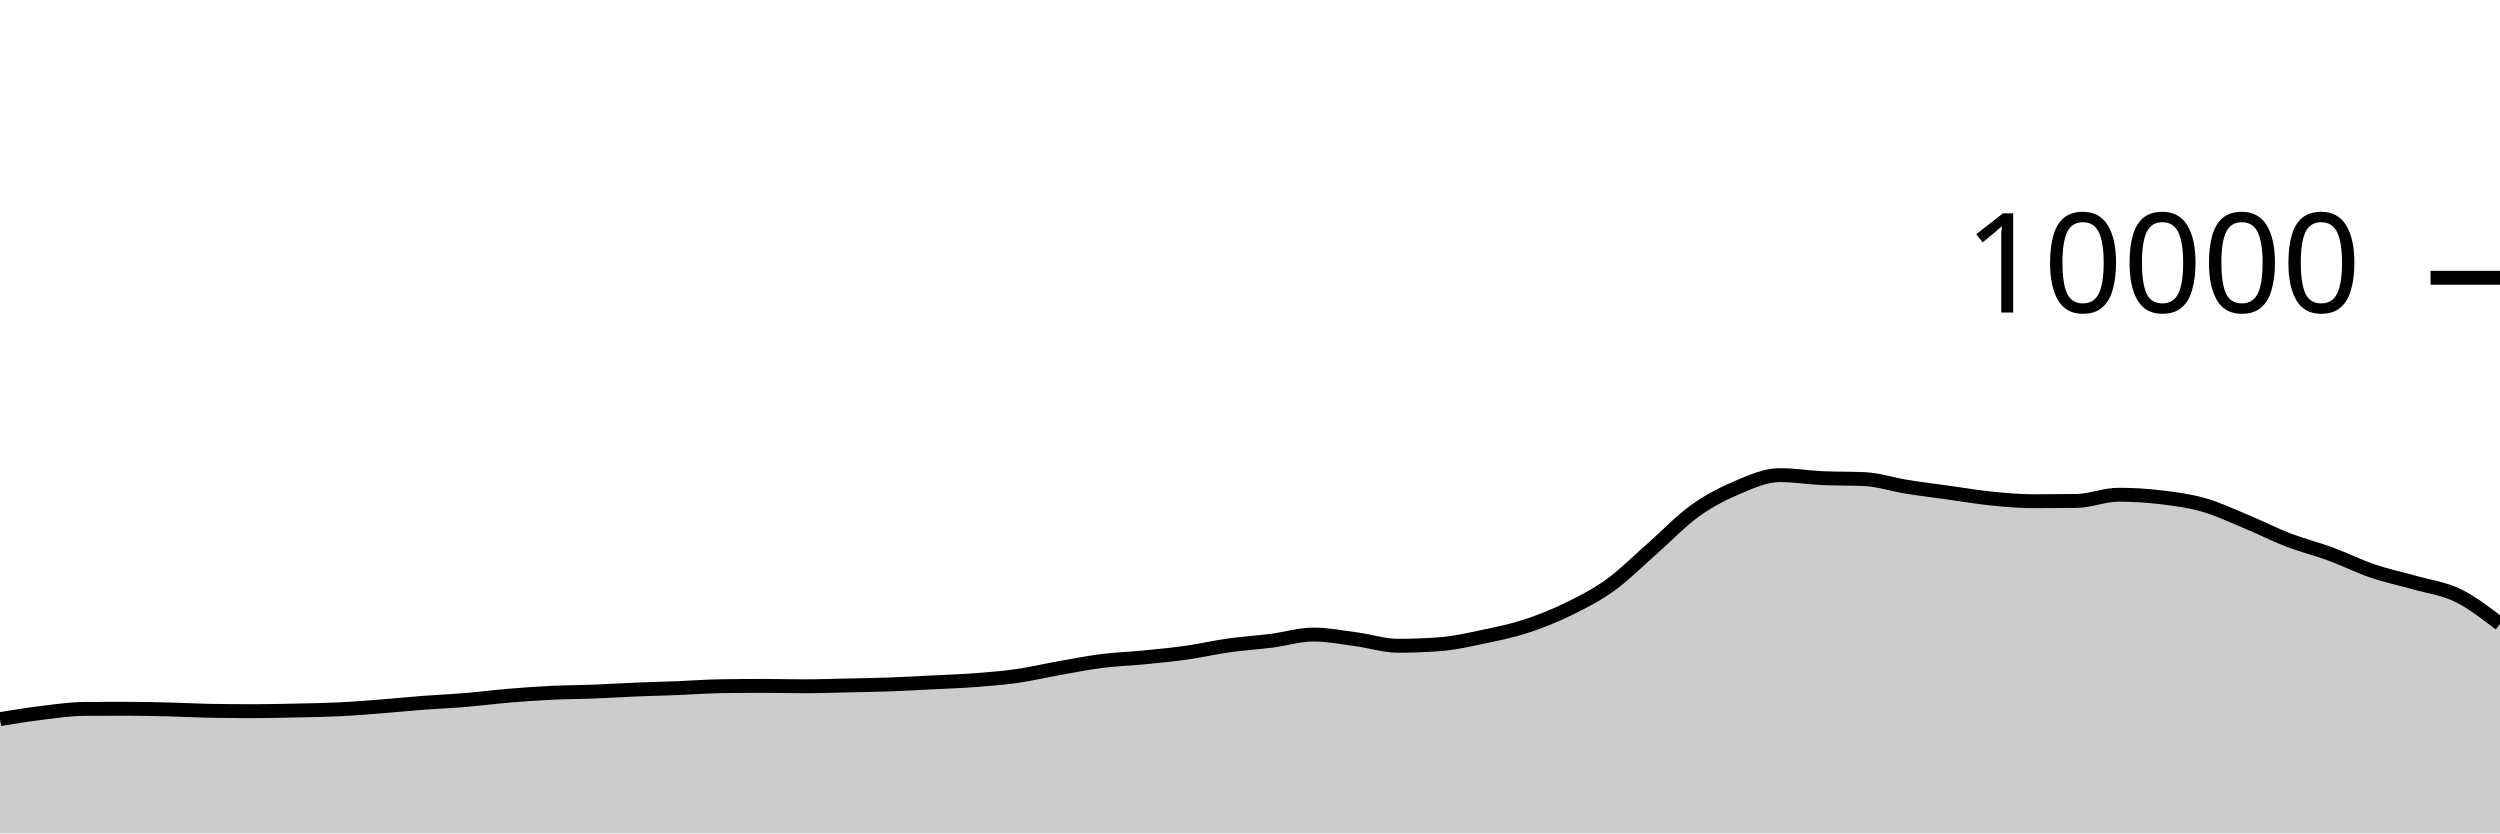
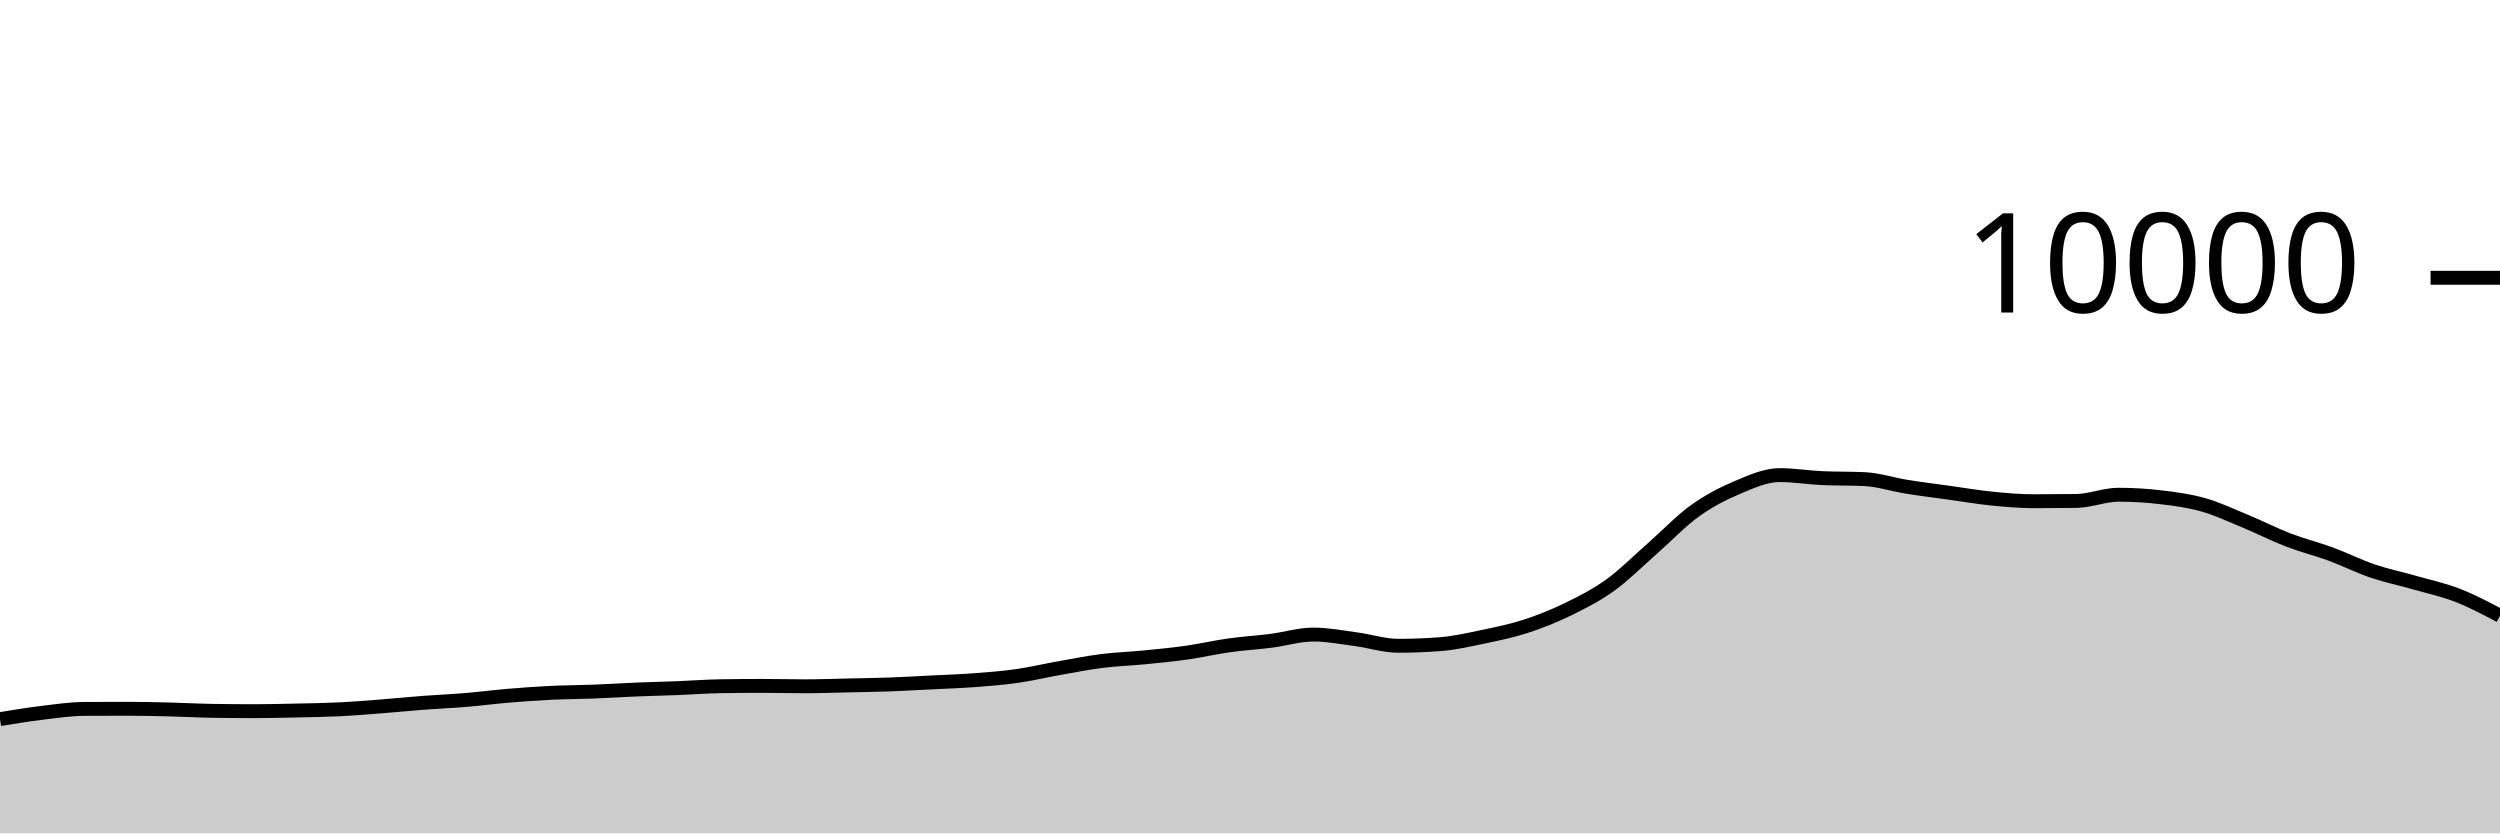
<svg xmlns="http://www.w3.org/2000/svg" viewBox="0 0 180 60">
  <g transform="translate(0,20)">
-     <path class="area" fill="rgba(0, 0, 0, 0.2)" d="M0,31.776C1.017,31.609,2.034,31.443,3.051,31.32C4.068,31.197,5.085,31.045,6.102,31.04C7.119,31.035,8.136,31.032,9.153,31.032C10.169,31.032,11.186,31.055,12.203,31.08C13.22,31.105,14.237,31.164,15.254,31.18C16.271,31.196,17.288,31.204,18.305,31.204C19.322,31.204,20.339,31.178,21.356,31.156C22.373,31.134,23.39,31.121,24.407,31.072C25.424,31.023,26.441,30.939,27.458,30.86C28.475,30.781,29.492,30.677,30.508,30.6C31.525,30.523,32.542,30.481,33.559,30.396C34.576,30.311,35.593,30.177,36.61,30.092C37.627,30.007,38.644,29.933,39.661,29.884C40.678,29.835,41.695,29.835,42.712,29.796C43.729,29.757,44.746,29.69,45.763,29.648C46.78,29.606,47.797,29.584,48.814,29.544C49.831,29.504,50.847,29.424,51.864,29.408C52.881,29.392,53.898,29.384,54.915,29.384C55.932,29.384,56.949,29.412,57.966,29.412C58.983,29.412,60,29.374,61.017,29.352C62.034,29.33,63.051,29.317,64.068,29.28C65.085,29.243,66.102,29.183,67.119,29.132C68.136,29.081,69.153,29.049,70.169,28.972C71.186,28.895,72.203,28.817,73.22,28.672C74.237,28.527,75.254,28.284,76.271,28.104C77.288,27.924,78.305,27.721,79.322,27.592C80.339,27.463,81.356,27.432,82.373,27.332C83.39,27.232,84.407,27.136,85.424,26.992C86.441,26.848,87.458,26.611,88.475,26.468C89.492,26.325,90.508,26.266,91.525,26.136C92.542,26.006,93.559,25.688,94.576,25.688C95.593,25.688,96.61,25.889,97.627,26.024C98.644,26.159,99.661,26.496,100.678,26.496C101.695,26.496,102.712,26.456,103.729,26.376C104.746,26.296,105.763,26.061,106.78,25.848C107.797,25.635,108.814,25.429,109.831,25.1C110.847,24.771,111.864,24.367,112.881,23.872C113.898,23.377,114.915,22.864,115.932,22.132C116.949,21.4,117.966,20.372,118.983,19.48C120,18.588,121.017,17.51,122.034,16.78C123.051,16.05,124.068,15.529,125.085,15.1C126.102,14.671,127.119,14.208,128.136,14.208C129.153,14.208,130.169,14.376,131.186,14.424C132.203,14.472,133.22,14.448,134.237,14.496C135.254,14.544,136.271,14.885,137.288,15.048C138.305,15.211,139.322,15.335,140.339,15.476C141.356,15.617,142.373,15.794,143.39,15.896C144.407,15.998,145.424,16.088,146.441,16.088C147.458,16.088,148.475,16.081,149.492,16.068C150.508,16.055,151.525,15.62,152.542,15.62C153.559,15.62,154.576,15.683,155.593,15.804C156.61,15.925,157.627,16.059,158.644,16.348C159.661,16.637,160.678,17.119,161.695,17.54C162.712,17.961,163.729,18.485,164.746,18.876C165.763,19.267,166.78,19.514,167.797,19.888C168.814,20.262,169.831,20.775,170.847,21.12C171.864,21.465,172.881,21.669,173.898,21.96C174.915,22.251,175.932,22.37,176.949,22.864C177.966,23.358,178.983,24.141,180,24.924L180,40C178.983,40,177.966,40,176.949,40C175.932,40,174.915,40,173.898,40C172.881,40,171.864,40,170.847,40C169.831,40,168.814,40,167.797,40C166.78,40,165.763,40,164.746,40C163.729,40,162.712,40,161.695,40C160.678,40,159.661,40,158.644,40C157.627,40,156.61,40,155.593,40C154.576,40,153.559,40,152.542,40C151.525,40,150.508,40,149.492,40C148.475,40,147.458,40,146.441,40C145.424,40,144.407,40,143.39,40C142.373,40,141.356,40,140.339,40C139.322,40,138.305,40,137.288,40C136.271,40,135.254,40,134.237,40C133.22,40,132.203,40,131.186,40C130.169,40,129.153,40,128.136,40C127.119,40,126.102,40,125.085,40C124.068,40,123.051,40,122.034,40C121.017,40,120,40,118.983,40C117.966,40,116.949,40,115.932,40C114.915,40,113.898,40,112.881,40C111.864,40,110.847,40,109.831,40C108.814,40,107.797,40,106.78,40C105.763,40,104.746,40,103.729,40C102.712,40,101.695,40,100.678,40C99.661,40,98.644,40,97.627,40C96.61,40,95.593,40,94.576,40C93.559,40,92.542,40,91.525,40C90.508,40,89.492,40,88.475,40C87.458,40,86.441,40,85.424,40C84.407,40,83.39,40,82.373,40C81.356,40,80.339,40,79.322,40C78.305,40,77.288,40,76.271,40C75.254,40,74.237,40,73.22,40C72.203,40,71.186,40,70.169,40C69.153,40,68.136,40,67.119,40C66.102,40,65.085,40,64.068,40C63.051,40,62.034,40,61.017,40C60,40,58.983,40,57.966,40C56.949,40,55.932,40,54.915,40C53.898,40,52.881,40,51.864,40C50.847,40,49.831,40,48.814,40C47.797,40,46.78,40,45.763,40C44.746,40,43.729,40,42.712,40C41.695,40,40.678,40,39.661,40C38.644,40,37.627,40,36.61,40C35.593,40,34.576,40,33.559,40C32.542,40,31.525,40,30.508,40C29.492,40,28.475,40,27.458,40C26.441,40,25.424,40,24.407,40C23.39,40,22.373,40,21.356,40C20.339,40,19.322,40,18.305,40C17.288,40,16.271,40,15.254,40C14.237,40,13.22,40,12.203,40C11.186,40,10.169,40,9.153,40C8.136,40,7.119,40,6.102,40C5.085,40,4.068,40,3.051,40C2.034,40,1.017,40,0,40Z" />
-     <path class="line" stroke="black" fill="none" d="M0,31.776C1.017,31.609,2.034,31.443,3.051,31.32C4.068,31.197,5.085,31.045,6.102,31.04C7.119,31.035,8.136,31.032,9.153,31.032C10.169,31.032,11.186,31.055,12.203,31.08C13.22,31.105,14.237,31.164,15.254,31.18C16.271,31.196,17.288,31.204,18.305,31.204C19.322,31.204,20.339,31.178,21.356,31.156C22.373,31.134,23.39,31.121,24.407,31.072C25.424,31.023,26.441,30.939,27.458,30.86C28.475,30.781,29.492,30.677,30.508,30.6C31.525,30.523,32.542,30.481,33.559,30.396C34.576,30.311,35.593,30.177,36.61,30.092C37.627,30.007,38.644,29.933,39.661,29.884C40.678,29.835,41.695,29.835,42.712,29.796C43.729,29.757,44.746,29.69,45.763,29.648C46.78,29.606,47.797,29.584,48.814,29.544C49.831,29.504,50.847,29.424,51.864,29.408C52.881,29.392,53.898,29.384,54.915,29.384C55.932,29.384,56.949,29.412,57.966,29.412C58.983,29.412,60,29.374,61.017,29.352C62.034,29.33,63.051,29.317,64.068,29.28C65.085,29.243,66.102,29.183,67.119,29.132C68.136,29.081,69.153,29.049,70.169,28.972C71.186,28.895,72.203,28.817,73.22,28.672C74.237,28.527,75.254,28.284,76.271,28.104C77.288,27.924,78.305,27.721,79.322,27.592C80.339,27.463,81.356,27.432,82.373,27.332C83.39,27.232,84.407,27.136,85.424,26.992C86.441,26.848,87.458,26.611,88.475,26.468C89.492,26.325,90.508,26.266,91.525,26.136C92.542,26.006,93.559,25.688,94.576,25.688C95.593,25.688,96.61,25.889,97.627,26.024C98.644,26.159,99.661,26.496,100.678,26.496C101.695,26.496,102.712,26.456,103.729,26.376C104.746,26.296,105.763,26.061,106.78,25.848C107.797,25.635,108.814,25.429,109.831,25.1C110.847,24.771,111.864,24.367,112.881,23.872C113.898,23.377,114.915,22.864,115.932,22.132C116.949,21.4,117.966,20.372,118.983,19.48C120,18.588,121.017,17.51,122.034,16.78C123.051,16.05,124.068,15.529,125.085,15.1C126.102,14.671,127.119,14.208,128.136,14.208C129.153,14.208,130.169,14.376,131.186,14.424C132.203,14.472,133.22,14.448,134.237,14.496C135.254,14.544,136.271,14.885,137.288,15.048C138.305,15.211,139.322,15.335,140.339,15.476C141.356,15.617,142.373,15.794,143.39,15.896C144.407,15.998,145.424,16.088,146.441,16.088C147.458,16.088,148.475,16.081,149.492,16.068C150.508,16.055,151.525,15.62,152.542,15.62C153.559,15.62,154.576,15.683,155.593,15.804C156.61,15.925,157.627,16.059,158.644,16.348C159.661,16.637,160.678,17.119,161.695,17.54C162.712,17.961,163.729,18.485,164.746,18.876C165.763,19.267,166.78,19.514,167.797,19.888C168.814,20.262,169.831,20.775,170.847,21.12C171.864,21.465,172.881,21.669,173.898,21.96C174.915,22.251,175.932,22.37,176.949,22.864C177.966,23.358,178.983,24.141,180,24.924" />
+     <path class="area" fill="rgba(0, 0, 0, 0.2)" d="M0,31.776C1.017,31.609,2.034,31.443,3.051,31.32C4.068,31.197,5.085,31.045,6.102,31.04C7.119,31.035,8.136,31.032,9.153,31.032C10.169,31.032,11.186,31.055,12.203,31.08C13.22,31.105,14.237,31.164,15.254,31.18C16.271,31.196,17.288,31.204,18.305,31.204C19.322,31.204,20.339,31.178,21.356,31.156C22.373,31.134,23.39,31.121,24.407,31.072C25.424,31.023,26.441,30.939,27.458,30.86C28.475,30.781,29.492,30.677,30.508,30.6C31.525,30.523,32.542,30.481,33.559,30.396C34.576,30.311,35.593,30.177,36.61,30.092C37.627,30.007,38.644,29.933,39.661,29.884C40.678,29.835,41.695,29.835,42.712,29.796C43.729,29.757,44.746,29.69,45.763,29.648C46.78,29.606,47.797,29.584,48.814,29.544C49.831,29.504,50.847,29.424,51.864,29.408C52.881,29.392,53.898,29.384,54.915,29.384C55.932,29.384,56.949,29.412,57.966,29.412C58.983,29.412,60,29.374,61.017,29.352C62.034,29.33,63.051,29.317,64.068,29.28C65.085,29.243,66.102,29.183,67.119,29.132C68.136,29.081,69.153,29.049,70.169,28.972C71.186,28.895,72.203,28.817,73.22,28.672C74.237,28.527,75.254,28.284,76.271,28.104C77.288,27.924,78.305,27.721,79.322,27.592C80.339,27.463,81.356,27.432,82.373,27.332C83.39,27.232,84.407,27.136,85.424,26.992C86.441,26.848,87.458,26.611,88.475,26.468C89.492,26.325,90.508,26.266,91.525,26.136C92.542,26.006,93.559,25.688,94.576,25.688C95.593,25.688,96.61,25.889,97.627,26.024C98.644,26.159,99.661,26.496,100.678,26.496C101.695,26.496,102.712,26.456,103.729,26.376C104.746,26.296,105.763,26.061,106.78,25.848C107.797,25.635,108.814,25.429,109.831,25.1C110.847,24.771,111.864,24.367,112.881,23.872C113.898,23.377,114.915,22.864,115.932,22.132C116.949,21.4,117.966,20.372,118.983,19.48C120,18.588,121.017,17.51,122.034,16.78C123.051,16.05,124.068,15.529,125.085,15.1C126.102,14.671,127.119,14.208,128.136,14.208C129.153,14.208,130.169,14.376,131.186,14.424C132.203,14.472,133.22,14.448,134.237,14.496C135.254,14.544,136.271,14.885,137.288,15.048C138.305,15.211,139.322,15.335,140.339,15.476C141.356,15.617,142.373,15.794,143.39,15.896C144.407,15.998,145.424,16.088,146.441,16.088C147.458,16.088,148.475,16.081,149.492,16.068C150.508,16.055,151.525,15.62,152.542,15.62C153.559,15.62,154.576,15.683,155.593,15.804C156.61,15.925,157.627,16.059,158.644,16.348C159.661,16.637,160.678,17.119,161.695,17.54C162.712,17.961,163.729,18.485,164.746,18.876C165.763,19.267,166.78,19.514,167.797,19.888C168.814,20.262,169.831,20.775,170.847,21.12C171.864,21.465,172.881,21.669,173.898,21.96C174.915,22.251,175.932,22.468,176.949,22.864C177.966,23.26,178.983,23.798,180,24.336L180,40C178.983,40,177.966,40,176.949,40C175.932,40,174.915,40,173.898,40C172.881,40,171.864,40,170.847,40C169.831,40,168.814,40,167.797,40C166.78,40,165.763,40,164.746,40C163.729,40,162.712,40,161.695,40C160.678,40,159.661,40,158.644,40C157.627,40,156.61,40,155.593,40C154.576,40,153.559,40,152.542,40C151.525,40,150.508,40,149.492,40C148.475,40,147.458,40,146.441,40C145.424,40,144.407,40,143.39,40C142.373,40,141.356,40,140.339,40C139.322,40,138.305,40,137.288,40C136.271,40,135.254,40,134.237,40C133.22,40,132.203,40,131.186,40C130.169,40,129.153,40,128.136,40C127.119,40,126.102,40,125.085,40C124.068,40,123.051,40,122.034,40C121.017,40,120,40,118.983,40C117.966,40,116.949,40,115.932,40C114.915,40,113.898,40,112.881,40C111.864,40,110.847,40,109.831,40C108.814,40,107.797,40,106.78,40C105.763,40,104.746,40,103.729,40C102.712,40,101.695,40,100.678,40C99.661,40,98.644,40,97.627,40C96.61,40,95.593,40,94.576,40C93.559,40,92.542,40,91.525,40C90.508,40,89.492,40,88.475,40C87.458,40,86.441,40,85.424,40C84.407,40,83.39,40,82.373,40C81.356,40,80.339,40,79.322,40C78.305,40,77.288,40,76.271,40C75.254,40,74.237,40,73.22,40C72.203,40,71.186,40,70.169,40C69.153,40,68.136,40,67.119,40C66.102,40,65.085,40,64.068,40C63.051,40,62.034,40,61.017,40C60,40,58.983,40,57.966,40C56.949,40,55.932,40,54.915,40C53.898,40,52.881,40,51.864,40C50.847,40,49.831,40,48.814,40C47.797,40,46.78,40,45.763,40C44.746,40,43.729,40,42.712,40C41.695,40,40.678,40,39.661,40C38.644,40,37.627,40,36.61,40C35.593,40,34.576,40,33.559,40C32.542,40,31.525,40,30.508,40C29.492,40,28.475,40,27.458,40C26.441,40,25.424,40,24.407,40C23.39,40,22.373,40,21.356,40C20.339,40,19.322,40,18.305,40C17.288,40,16.271,40,15.254,40C14.237,40,13.22,40,12.203,40C11.186,40,10.169,40,9.153,40C8.136,40,7.119,40,6.102,40C5.085,40,4.068,40,3.051,40C2.034,40,1.017,40,0,40Z" />
+     <path class="line" stroke="black" fill="none" d="M0,31.776C1.017,31.609,2.034,31.443,3.051,31.32C4.068,31.197,5.085,31.045,6.102,31.04C7.119,31.035,8.136,31.032,9.153,31.032C10.169,31.032,11.186,31.055,12.203,31.08C13.22,31.105,14.237,31.164,15.254,31.18C16.271,31.196,17.288,31.204,18.305,31.204C19.322,31.204,20.339,31.178,21.356,31.156C22.373,31.134,23.39,31.121,24.407,31.072C25.424,31.023,26.441,30.939,27.458,30.86C28.475,30.781,29.492,30.677,30.508,30.6C31.525,30.523,32.542,30.481,33.559,30.396C34.576,30.311,35.593,30.177,36.61,30.092C37.627,30.007,38.644,29.933,39.661,29.884C40.678,29.835,41.695,29.835,42.712,29.796C43.729,29.757,44.746,29.69,45.763,29.648C46.78,29.606,47.797,29.584,48.814,29.544C49.831,29.504,50.847,29.424,51.864,29.408C52.881,29.392,53.898,29.384,54.915,29.384C55.932,29.384,56.949,29.412,57.966,29.412C58.983,29.412,60,29.374,61.017,29.352C62.034,29.33,63.051,29.317,64.068,29.28C65.085,29.243,66.102,29.183,67.119,29.132C68.136,29.081,69.153,29.049,70.169,28.972C71.186,28.895,72.203,28.817,73.22,28.672C74.237,28.527,75.254,28.284,76.271,28.104C77.288,27.924,78.305,27.721,79.322,27.592C80.339,27.463,81.356,27.432,82.373,27.332C83.39,27.232,84.407,27.136,85.424,26.992C86.441,26.848,87.458,26.611,88.475,26.468C89.492,26.325,90.508,26.266,91.525,26.136C92.542,26.006,93.559,25.688,94.576,25.688C95.593,25.688,96.61,25.889,97.627,26.024C98.644,26.159,99.661,26.496,100.678,26.496C101.695,26.496,102.712,26.456,103.729,26.376C104.746,26.296,105.763,26.061,106.78,25.848C107.797,25.635,108.814,25.429,109.831,25.1C110.847,24.771,111.864,24.367,112.881,23.872C113.898,23.377,114.915,22.864,115.932,22.132C116.949,21.4,117.966,20.372,118.983,19.48C120,18.588,121.017,17.51,122.034,16.78C123.051,16.05,124.068,15.529,125.085,15.1C126.102,14.671,127.119,14.208,128.136,14.208C129.153,14.208,130.169,14.376,131.186,14.424C132.203,14.472,133.22,14.448,134.237,14.496C135.254,14.544,136.271,14.885,137.288,15.048C138.305,15.211,139.322,15.335,140.339,15.476C141.356,15.617,142.373,15.794,143.39,15.896C144.407,15.998,145.424,16.088,146.441,16.088C147.458,16.088,148.475,16.081,149.492,16.068C150.508,16.055,151.525,15.62,152.542,15.62C153.559,15.62,154.576,15.683,155.593,15.804C156.61,15.925,157.627,16.059,158.644,16.348C159.661,16.637,160.678,17.119,161.695,17.54C162.712,17.961,163.729,18.485,164.746,18.876C165.763,19.267,166.78,19.514,167.797,19.888C168.814,20.262,169.831,20.775,170.847,21.12C171.864,21.465,172.881,21.669,173.898,21.96C174.915,22.251,175.932,22.468,176.949,22.864C177.966,23.26,178.983,23.798,180,24.336" />
    <path class="axis-ceiling" stroke-width="1" stroke="black" fill="none" d="M175,0L180,0" />
    <text class="axis-ceiling-label" font-family="sans-serif" text-anchor="end" font-size="10px" x="170" y="2.5">10000</text>
  </g>
</svg>
